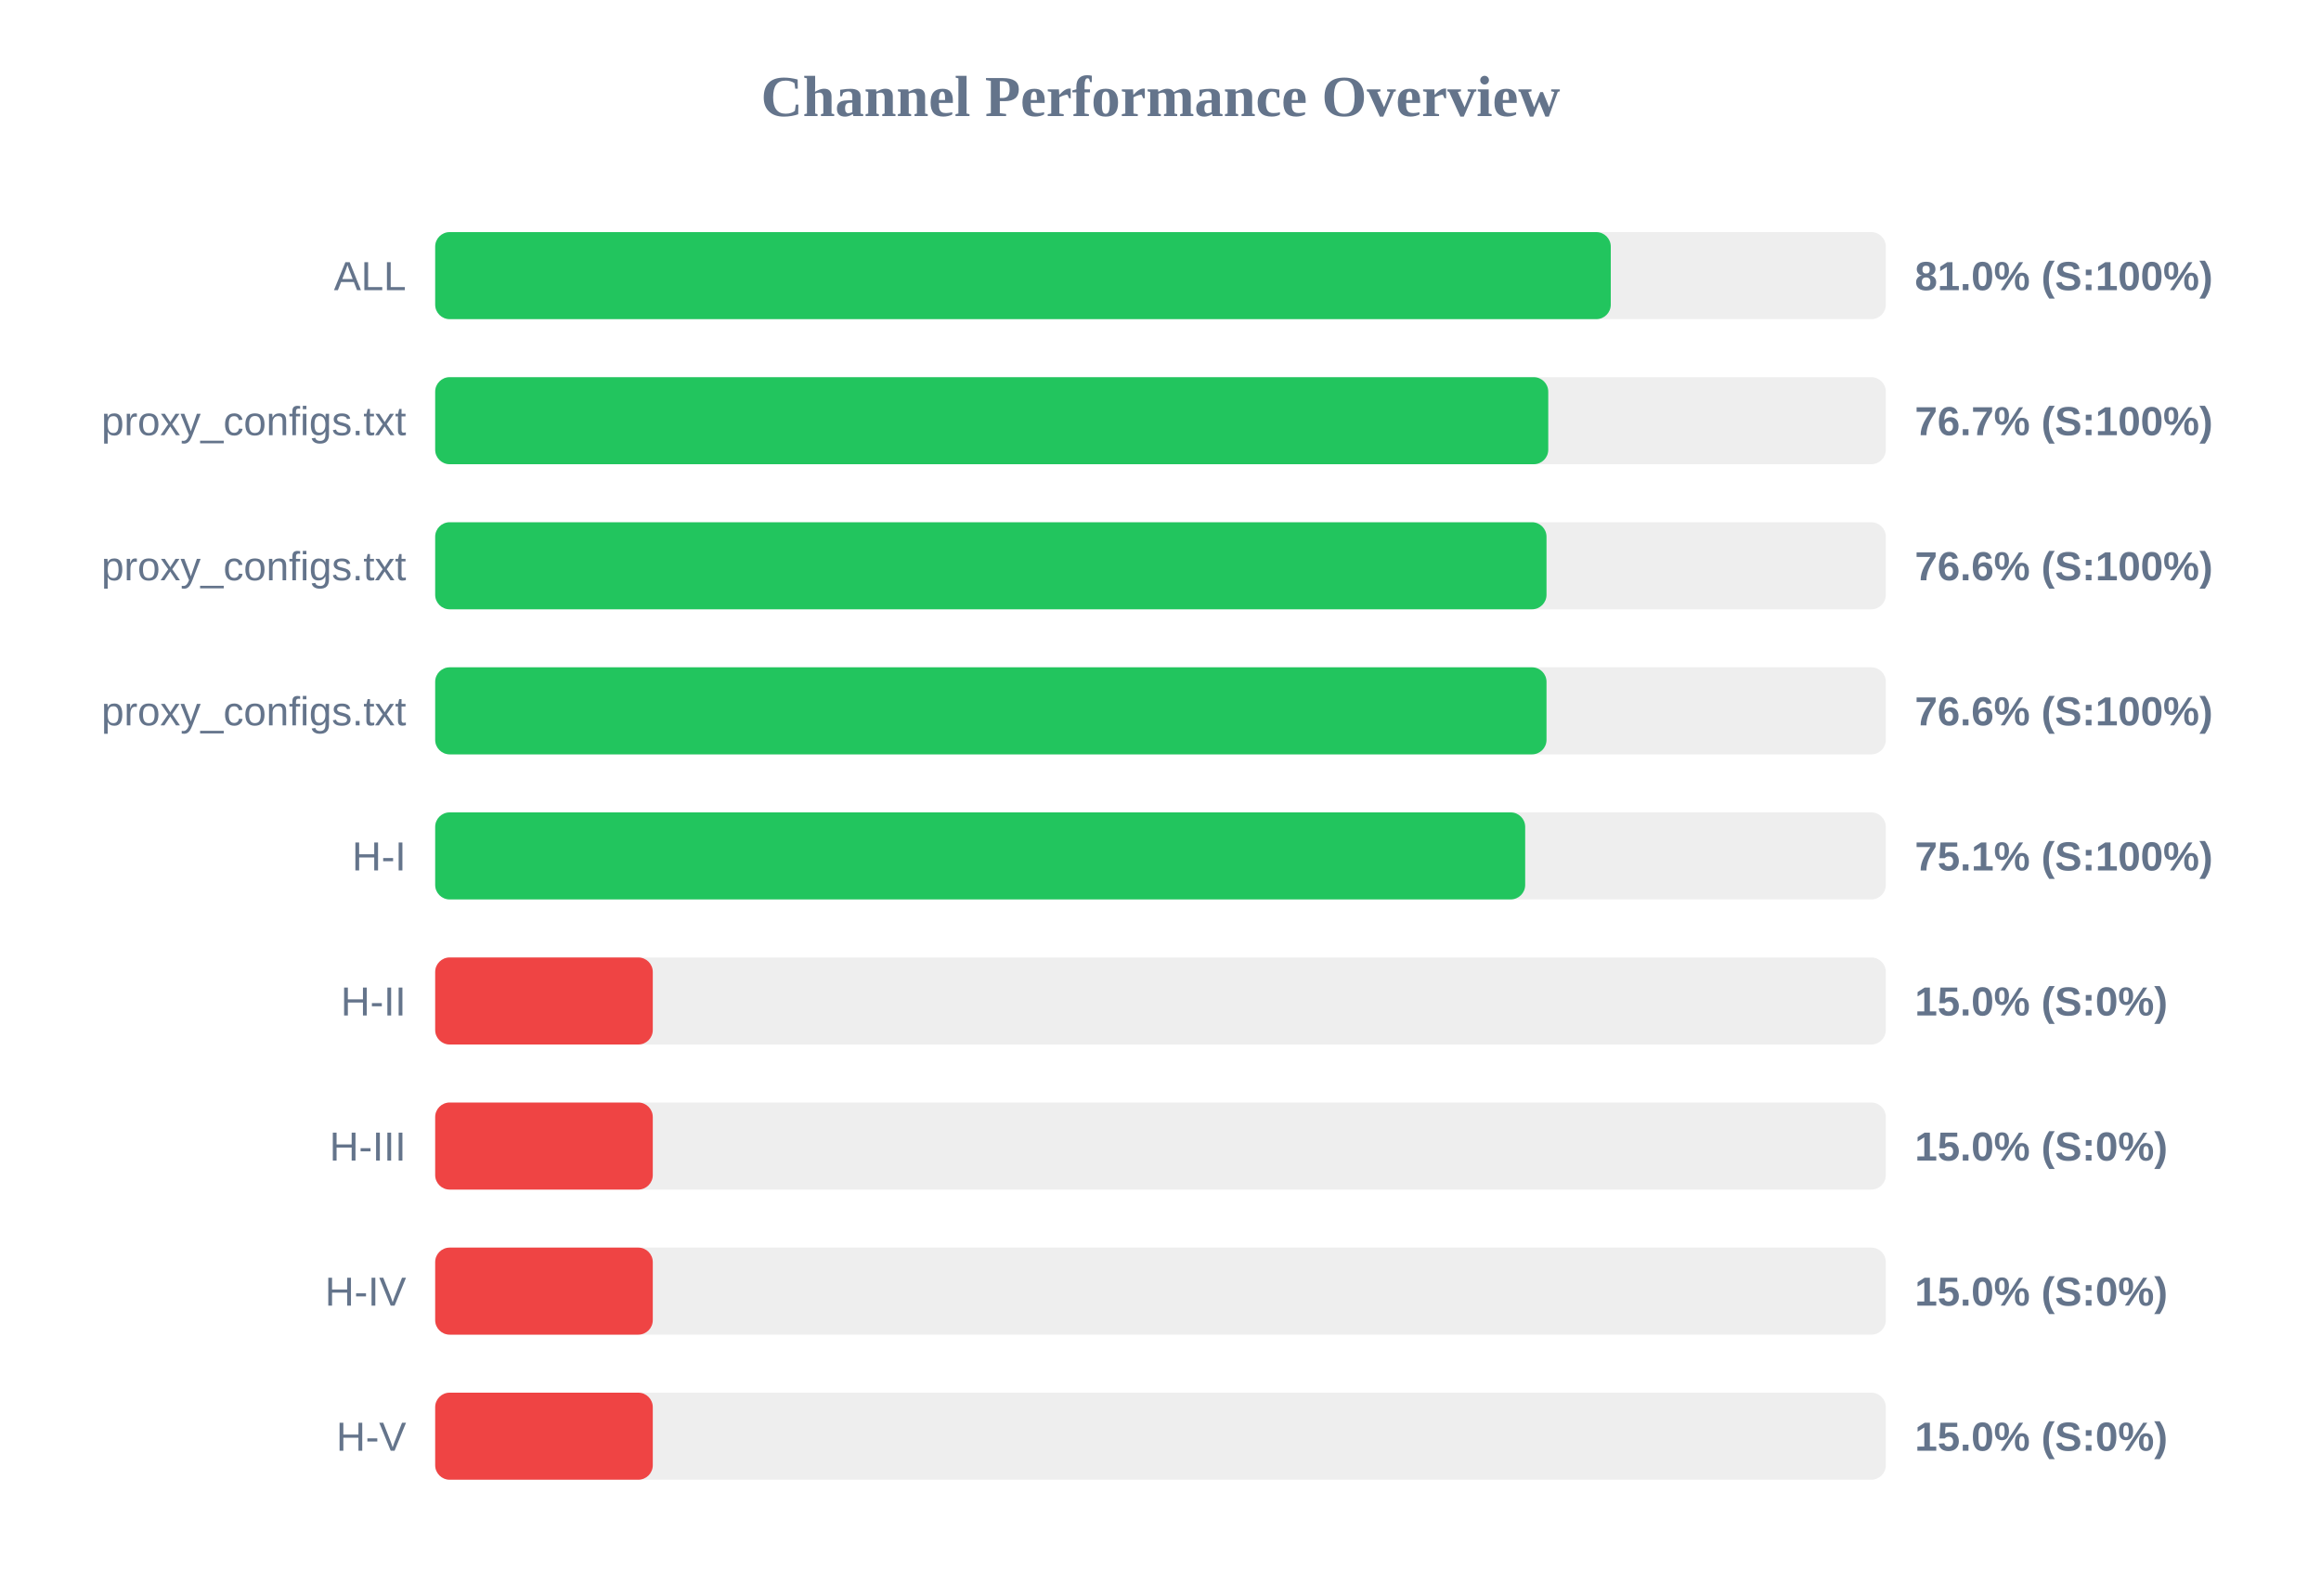
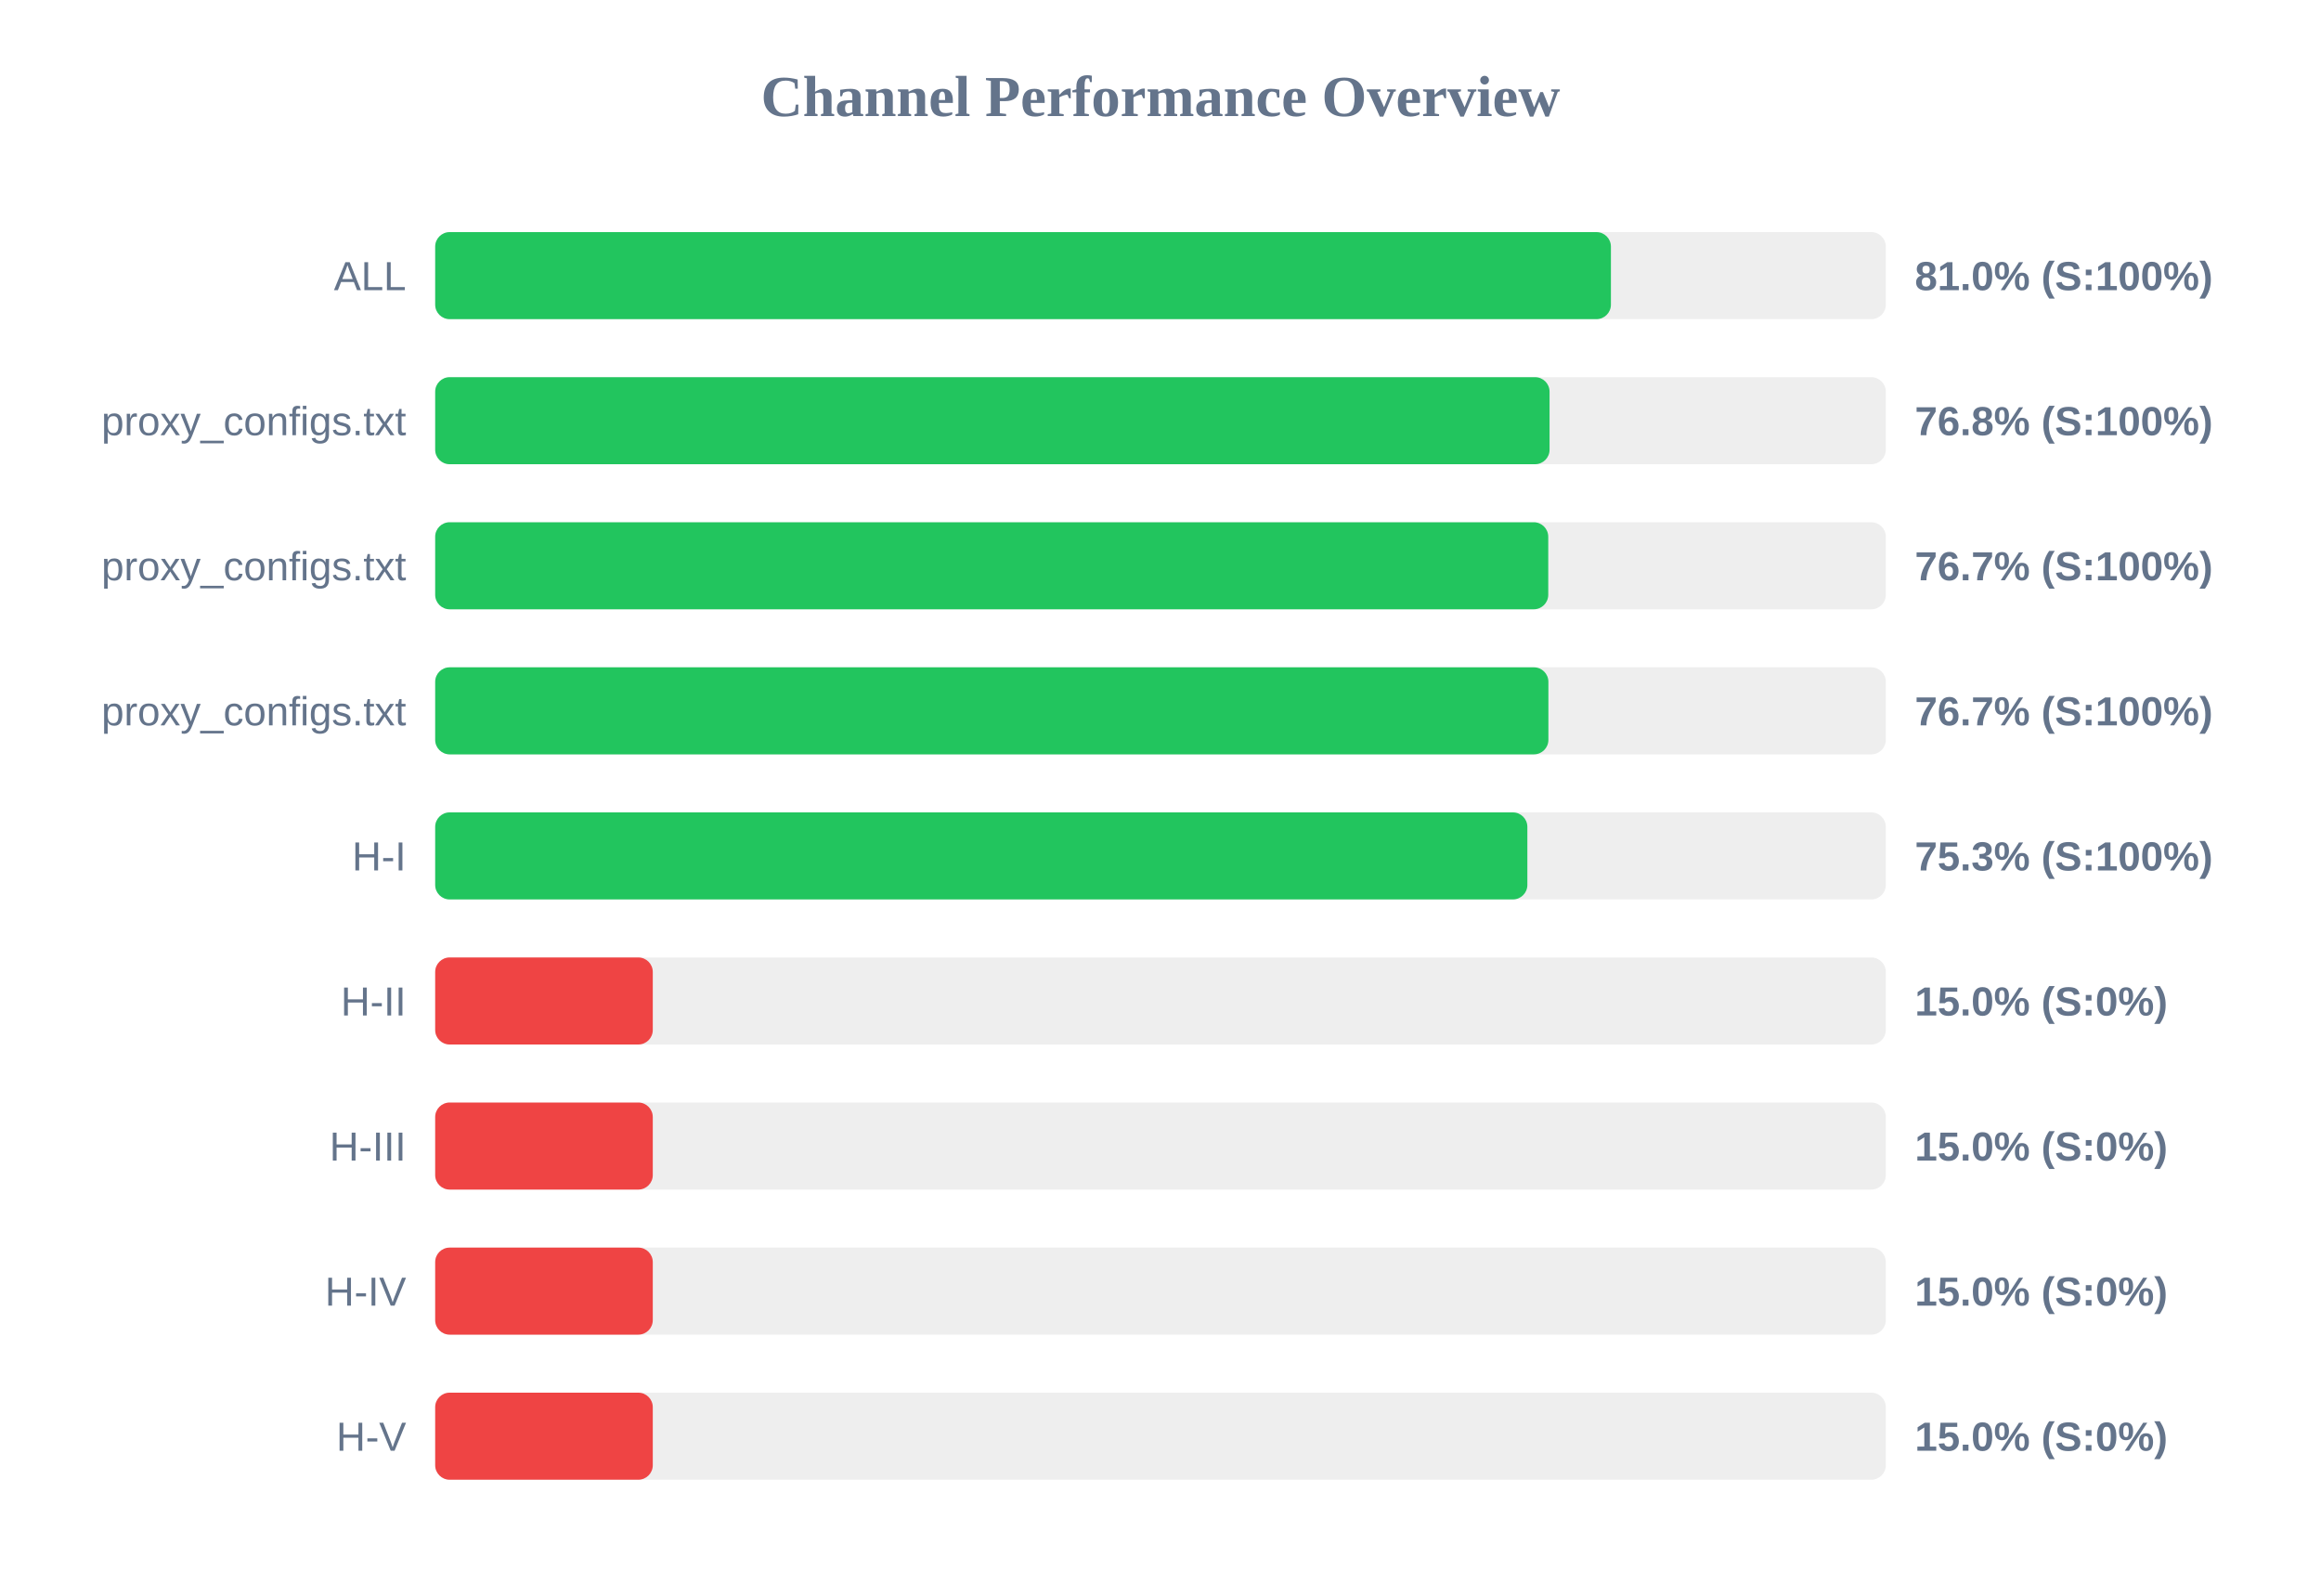
<svg xmlns="http://www.w3.org/2000/svg" width="800" height="550" version="1.1">
  <style>
        .row { font: 14px Arial; fill: #64748b; }
        .score { font: bold 14px Arial; fill: #64748b; }
    </style>
  <text x="400" y="40" text-anchor="middle" font-size="20px" font-weight="bold" fill="#64748b">Channel Performance Overview</text>
  <rect x="150" y="80" width="500" height="30" fill="#eee" rx="5" />
-   <rect x="150" y="80" width="405.2" height="30" fill="#22c55e" rx="5" />
+   <rect x="150" y="80" width="405.25" height="30" fill="#22c55e" rx="5" />
  <text x="140" y="100" text-anchor="end" class="row">ALL</text>
  <text x="660" y="100" text-anchor="start" class="score">81.0% (S:100%)</text>
  <rect x="150" y="130" width="500" height="30" fill="#eee" rx="5" />
-   <rect x="150" y="130" width="383.65" height="30" fill="#22c55e" rx="5" />
+   <rect x="150" y="130" width="384.1" height="30" fill="#22c55e" rx="5" />
  <text x="140" y="150" text-anchor="end" class="row">proxy_configs.txt</text>
-   <text x="660" y="150" text-anchor="start" class="score">76.7% (S:100%)</text>
+   <text x="660" y="150" text-anchor="start" class="score">76.8% (S:100%)</text>
  <rect x="150" y="180" width="500" height="30" fill="#eee" rx="5" />
-   <rect x="150" y="180" width="383.05" height="30" fill="#22c55e" rx="5" />
+   <rect x="150" y="180" width="383.65" height="30" fill="#22c55e" rx="5" />
  <text x="140" y="200" text-anchor="end" class="row">proxy_configs.txt</text>
-   <text x="660" y="200" text-anchor="start" class="score">76.6% (S:100%)</text>
+   <text x="660" y="200" text-anchor="start" class="score">76.7% (S:100%)</text>
  <rect x="150" y="230" width="500" height="30" fill="#eee" rx="5" />
-   <rect x="150" y="230" width="383.05" height="30" fill="#22c55e" rx="5" />
+   <rect x="150" y="230" width="383.7" height="30" fill="#22c55e" rx="5" />
  <text x="140" y="250" text-anchor="end" class="row">proxy_configs.txt</text>
-   <text x="660" y="250" text-anchor="start" class="score">76.6% (S:100%)</text>
+   <text x="660" y="250" text-anchor="start" class="score">76.7% (S:100%)</text>
  <rect x="150" y="280" width="500" height="30" fill="#eee" rx="5" />
-   <rect x="150" y="280" width="375.7" height="30" fill="#22c55e" rx="5" />
+   <rect x="150" y="280" width="376.45" height="30" fill="#22c55e" rx="5" />
  <text x="140" y="300" text-anchor="end" class="row">H-I</text>
-   <text x="660" y="300" text-anchor="start" class="score">75.1% (S:100%)</text>
+   <text x="660" y="300" text-anchor="start" class="score">75.3% (S:100%)</text>
  <rect x="150" y="330" width="500" height="30" fill="#eee" rx="5" />
  <rect x="150" y="330" width="75.0" height="30" fill="#ef4444" rx="5" />
  <text x="140" y="350" text-anchor="end" class="row">H-II</text>
  <text x="660" y="350" text-anchor="start" class="score">15.0% (S:0%)</text>
  <rect x="150" y="380" width="500" height="30" fill="#eee" rx="5" />
  <rect x="150" y="380" width="75.0" height="30" fill="#ef4444" rx="5" />
  <text x="140" y="400" text-anchor="end" class="row">H-III</text>
  <text x="660" y="400" text-anchor="start" class="score">15.0% (S:0%)</text>
  <rect x="150" y="430" width="500" height="30" fill="#eee" rx="5" />
  <rect x="150" y="430" width="75.0" height="30" fill="#ef4444" rx="5" />
  <text x="140" y="450" text-anchor="end" class="row">H-IV</text>
  <text x="660" y="450" text-anchor="start" class="score">15.0% (S:0%)</text>
  <rect x="150" y="480" width="500" height="30" fill="#eee" rx="5" />
  <rect x="150" y="480" width="75.0" height="30" fill="#ef4444" rx="5" />
  <text x="140" y="500" text-anchor="end" class="row">H-V</text>
  <text x="660" y="500" text-anchor="start" class="score">15.0% (S:0%)</text>
</svg>
